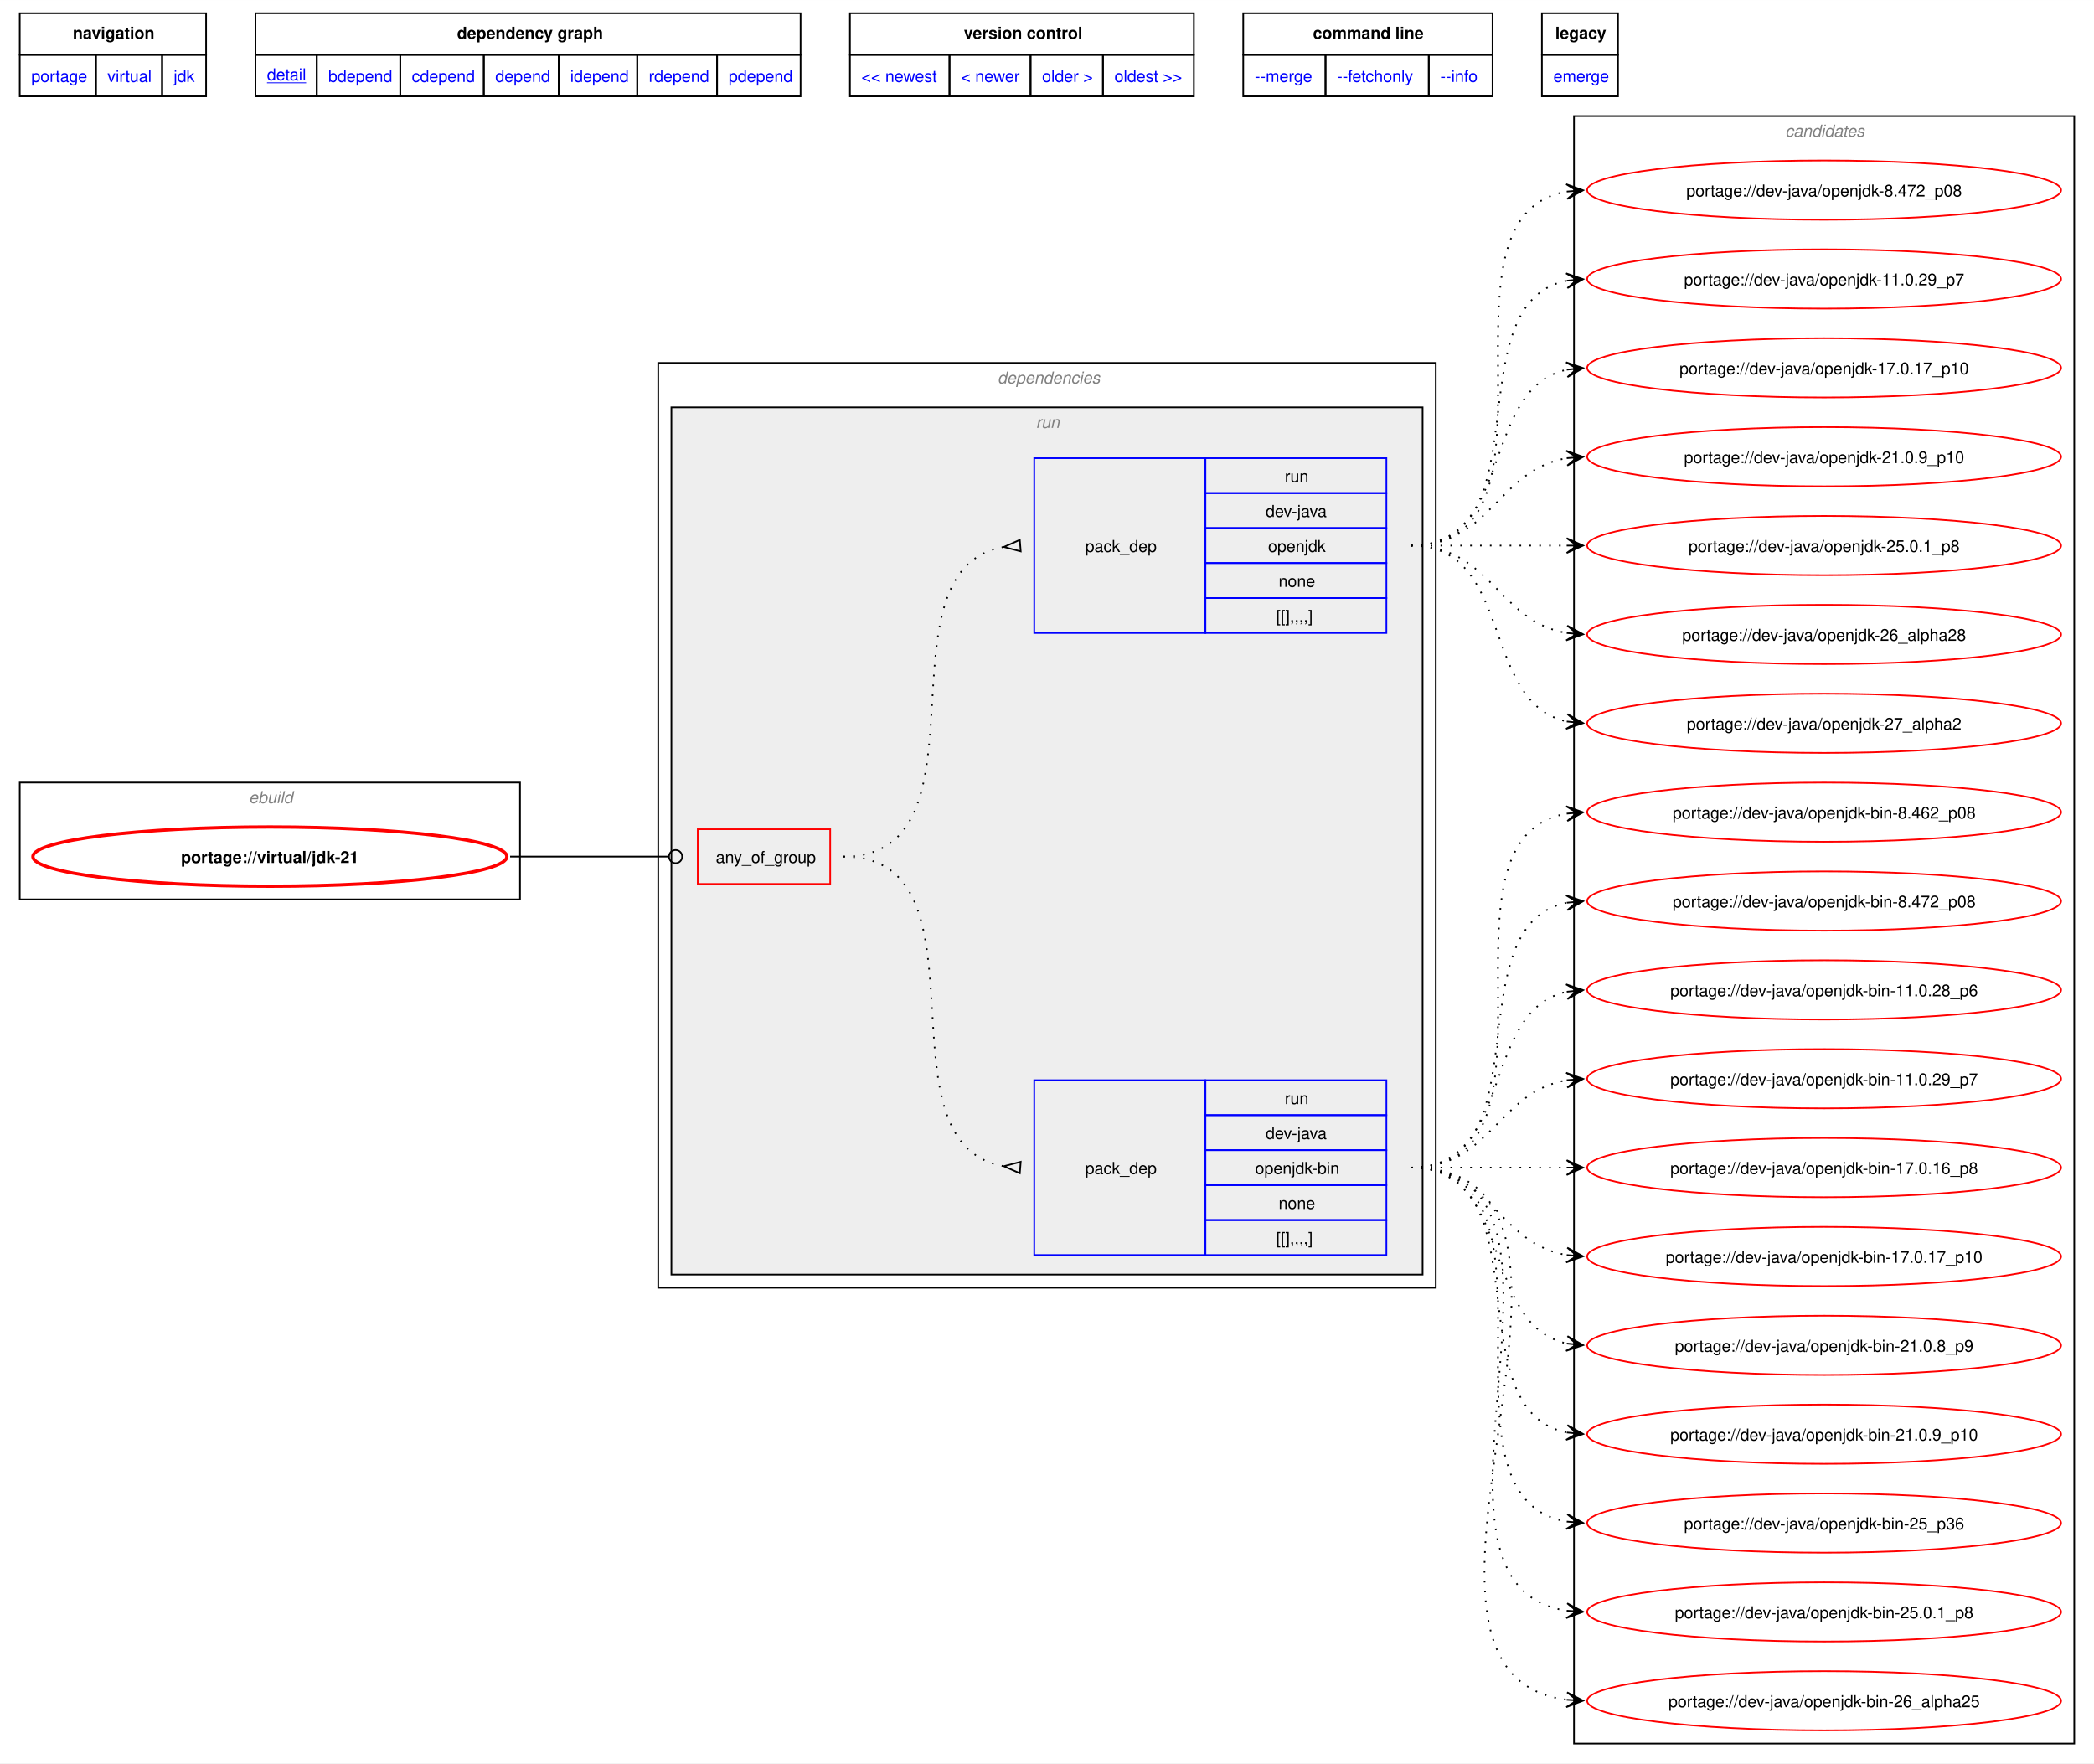
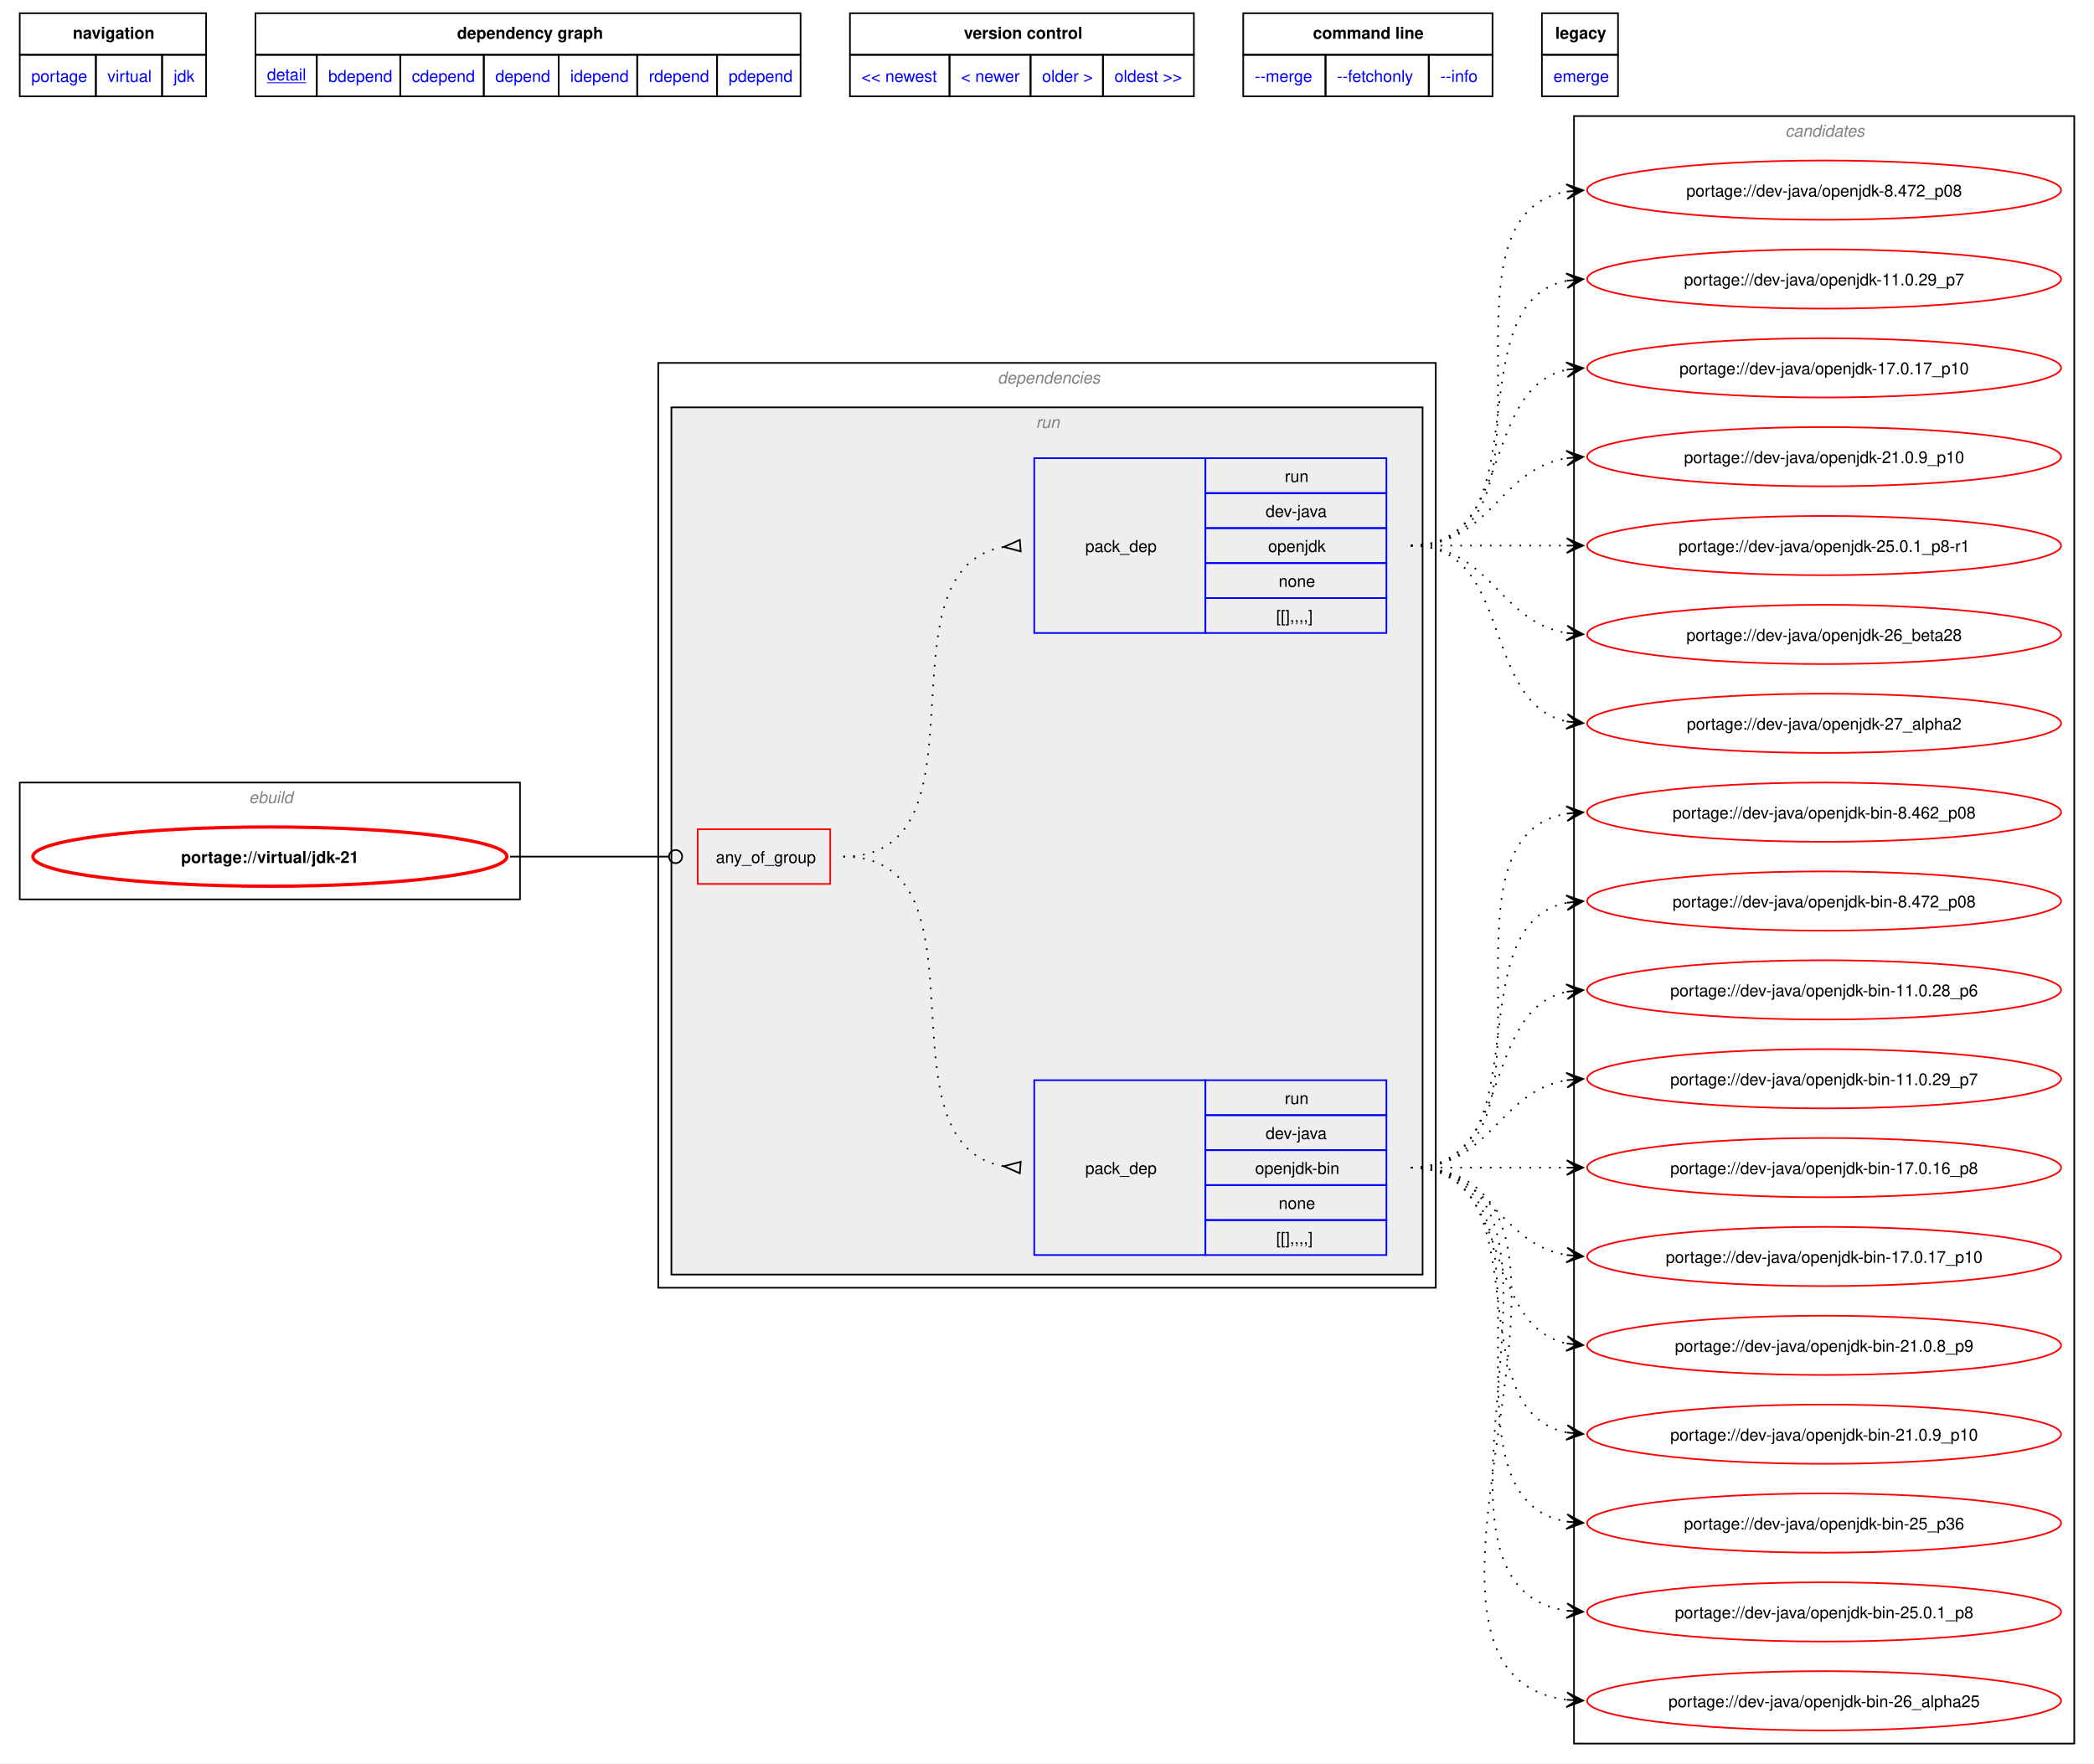
<svg xmlns="http://www.w3.org/2000/svg" xmlns:xlink="http://www.w3.org/1999/xlink" width="1273pt" height="1072pt" viewBox="0.00 0.00 1272.50 1071.50">
  <g id="graph0" class="graph" transform="scale(1 1) rotate(0) translate(4 1067.5)">
    <polygon fill="white" stroke="none" points="-4,4 -4,-1067.5 1268.5,-1067.5 1268.5,4 -4,4" />
    <polygon fill="none" stroke="black" points="8,-1034.25 8,-1059.5 121.25,-1059.5 121.25,-1034.25 8,-1034.25" />
    <text text-anchor="start" x="40.25" y="-1044" font-family="Helvetica,sans-Serif" font-weight="bold" font-size="10.00">navigation</text>
    <polygon fill="none" stroke="black" points="151.25,-1034.25 151.25,-1059.5 482.5,-1059.5 482.5,-1034.25 151.25,-1034.25" />
    <text text-anchor="start" x="273.75" y="-1044" font-family="Helvetica,sans-Serif" font-weight="bold" font-size="10.00">dependency graph</text>
    <polygon fill="none" stroke="black" points="512.5,-1034.25 512.5,-1059.5 721.5,-1059.5 721.5,-1034.25 512.5,-1034.25" />
    <text text-anchor="start" x="581.75" y="-1044" font-family="Helvetica,sans-Serif" font-weight="bold" font-size="10.00">version control</text>
    <polygon fill="none" stroke="black" points="751.5,-1034.25 751.5,-1059.5 903,-1059.5 903,-1034.25 751.5,-1034.25" />
    <text text-anchor="start" x="793.88" y="-1044" font-family="Helvetica,sans-Serif" font-weight="bold" font-size="10.00">command line</text>
    <polygon fill="none" stroke="black" points="933,-1034.25 933,-1059.5 979.25,-1059.5 979.25,-1034.25 933,-1034.25" />
    <text text-anchor="start" x="941.12" y="-1044" font-family="Helvetica,sans-Serif" font-weight="bold" font-size="10.00">legacy</text>
    <g id="a_graph0_0">
      <a xlink:href="../index.html" xlink:title="repository">
        <polygon fill="none" stroke="black" points="8,-1009 8,-1034.25 54.25,-1034.25 54.25,-1009 8,-1009" />
        <text text-anchor="start" x="15" y="-1017.75" font-family="Helvetica,sans-Serif" font-size="10.00" fill="blue">portage</text>
      </a>
    </g>
    <g id="a_graph0_1">
      <a xlink:href="./index.html" xlink:title="repository">
        <polygon fill="none" stroke="black" points="54.25,-1009 54.25,-1034.25 94.5,-1034.25 94.5,-1009 54.25,-1009" />
        <text text-anchor="start" x="61.25" y="-1017.75" font-family="Helvetica,sans-Serif" font-size="10.00" fill="blue">virtual</text>
      </a>
    </g>
    <g id="a_graph0_2">
      <a xlink:href="./jdk.html" xlink:title="repository">
        <polygon fill="none" stroke="black" points="94.5,-1009 94.5,-1034.25 121.25,-1034.25 121.25,-1009 94.5,-1009" />
        <text text-anchor="start" x="101.5" y="-1017.75" font-family="Helvetica,sans-Serif" font-size="10.00" fill="blue">jdk</text>
      </a>
    </g>
    <g id="a_graph0_3">
      <a xlink:href="../virtual/jdk-21.svg" xlink:title="portage://virtual/jdk-21">
        <polygon fill="none" stroke="black" points="151.25,-1009 151.25,-1034.25 188.5,-1034.25 188.5,-1009 151.25,-1009" />
        <text text-anchor="start" x="158.25" y="-1018.75" font-family="Helvetica,sans-Serif" text-decoration="underline" font-size="10.00" fill="blue">detail</text>
      </a>
    </g>
    <g id="a_graph0_4">
      <a xlink:href="../virtual/jdk-21-bdepend.svg" xlink:title="portage://virtual/jdk-21">
        <polygon fill="none" stroke="black" points="188.5,-1009 188.5,-1034.25 239.25,-1034.25 239.25,-1009 188.5,-1009" />
        <text text-anchor="start" x="195.5" y="-1017.75" font-family="Helvetica,sans-Serif" font-size="10.00" fill="blue">bdepend</text>
      </a>
    </g>
    <g id="a_graph0_5">
      <a xlink:href="../virtual/jdk-21-cdepend.svg" xlink:title="portage://virtual/jdk-21">
        <polygon fill="none" stroke="black" points="239.25,-1009 239.25,-1034.25 290,-1034.25 290,-1009 239.25,-1009" />
        <text text-anchor="start" x="246.25" y="-1017.75" font-family="Helvetica,sans-Serif" font-size="10.00" fill="blue">cdepend</text>
      </a>
    </g>
    <g id="a_graph0_6">
      <a xlink:href="../virtual/jdk-21-depend.svg" xlink:title="portage://virtual/jdk-21">
        <polygon fill="none" stroke="black" points="290,-1009 290,-1034.25 335.5,-1034.25 335.5,-1009 290,-1009" />
        <text text-anchor="start" x="297" y="-1017.75" font-family="Helvetica,sans-Serif" font-size="10.00" fill="blue">depend</text>
      </a>
    </g>
    <g id="a_graph0_7">
      <a xlink:href="../virtual/jdk-21-idepend.svg" xlink:title="portage://virtual/jdk-21">
        <polygon fill="none" stroke="black" points="335.5,-1009 335.5,-1034.25 383.25,-1034.25 383.25,-1009 335.5,-1009" />
        <text text-anchor="start" x="342.5" y="-1017.75" font-family="Helvetica,sans-Serif" font-size="10.00" fill="blue">idepend</text>
      </a>
    </g>
    <g id="a_graph0_8">
      <a xlink:href="../virtual/jdk-21-rdepend.svg" xlink:title="portage://virtual/jdk-21">
        <polygon fill="none" stroke="black" points="383.25,-1009 383.25,-1034.25 431.75,-1034.25 431.75,-1009 383.25,-1009" />
        <text text-anchor="start" x="390.25" y="-1017.75" font-family="Helvetica,sans-Serif" font-size="10.00" fill="blue">rdepend</text>
      </a>
    </g>
    <g id="a_graph0_9">
      <a xlink:href="../virtual/jdk-21-pdepend.svg" xlink:title="portage://virtual/jdk-21">
        <polygon fill="none" stroke="black" points="431.75,-1009 431.75,-1034.25 482.5,-1034.25 482.5,-1009 431.75,-1009" />
        <text text-anchor="start" x="438.75" y="-1017.75" font-family="Helvetica,sans-Serif" font-size="10.00" fill="blue">pdepend</text>
      </a>
    </g>
    <g id="a_graph0_10">
      <a xlink:href="../virtual/jdk-26.svg" xlink:title="portage://virtual/jdk-26">
        <polygon fill="none" stroke="black" points="512.5,-1009 512.5,-1034.25 573,-1034.25 573,-1009 512.5,-1009" />
        <text text-anchor="start" x="519.5" y="-1017.75" font-family="Helvetica,sans-Serif" font-size="10.00" fill="blue">&lt;&lt; newest</text>
      </a>
    </g>
    <g id="a_graph0_11">
      <a xlink:href="../virtual/jdk-25-r1.svg" xlink:title="portage://virtual/jdk-25-r1">
        <polygon fill="none" stroke="black" points="573,-1009 573,-1034.25 622.25,-1034.25 622.25,-1009 573,-1009" />
        <text text-anchor="start" x="580" y="-1017.75" font-family="Helvetica,sans-Serif" font-size="10.00" fill="blue">&lt; newer</text>
      </a>
    </g>
    <g id="a_graph0_12">
      <a xlink:href="../virtual/jdk-17.svg" xlink:title="portage://virtual/jdk-17">
        <polygon fill="none" stroke="black" points="622.25,-1009 622.25,-1034.25 666.25,-1034.25 666.25,-1009 622.25,-1009" />
        <text text-anchor="start" x="629.25" y="-1017.75" font-family="Helvetica,sans-Serif" font-size="10.00" fill="blue">older &gt;</text>
      </a>
    </g>
    <g id="a_graph0_13">
      <a xlink:href="../virtual/jdk-1.8.0-r9.svg" xlink:title="portage://virtual/jdk-1.8.0-r9">
        <polygon fill="none" stroke="black" points="666.25,-1009 666.25,-1034.25 721.5,-1034.25 721.5,-1009 666.25,-1009" />
        <text text-anchor="start" x="673.25" y="-1017.75" font-family="Helvetica,sans-Serif" font-size="10.00" fill="blue">oldest &gt;&gt;</text>
      </a>
    </g>
    <g id="a_graph0_14">
      <a xlink:href="../virtual/jdk-21-merge.svg" xlink:title="portage://virtual/jdk-21">
        <polygon fill="none" stroke="black" points="751.5,-1009 751.5,-1034.25 801.5,-1034.25 801.5,-1009 751.5,-1009" />
        <text text-anchor="start" x="758.5" y="-1017.75" font-family="Helvetica,sans-Serif" font-size="10.00" fill="blue">--merge </text>
      </a>
    </g>
    <g id="a_graph0_15">
      <a xlink:href="../virtual/jdk-21-fetchonly.svg" xlink:title="portage://virtual/jdk-21">
        <polygon fill="none" stroke="black" points="801.5,-1009 801.5,-1034.25 864.25,-1034.25 864.25,-1009 801.5,-1009" />
        <text text-anchor="start" x="808.5" y="-1017.75" font-family="Helvetica,sans-Serif" font-size="10.00" fill="blue">--fetchonly </text>
      </a>
    </g>
    <g id="a_graph0_16">
      <a xlink:href="../virtual/jdk-21-info.svg" xlink:title="portage://virtual/jdk-21">
        <polygon fill="none" stroke="black" points="864.25,-1009 864.25,-1034.25 903,-1034.25 903,-1009 864.25,-1009" />
        <text text-anchor="start" x="871.25" y="-1017.75" font-family="Helvetica,sans-Serif" font-size="10.00" fill="blue">--info </text>
      </a>
    </g>
    <g id="a_graph0_17">
      <a xlink:href="../virtual/jdk-21-emerge.svg" xlink:title="portage://virtual/jdk-21">
        <polygon fill="none" stroke="black" points="933,-1009 933,-1034.25 979.25,-1034.25 979.25,-1009 933,-1009" />
        <text text-anchor="start" x="940" y="-1017.75" font-family="Helvetica,sans-Serif" font-size="10.00" fill="blue">emerge</text>
      </a>
    </g>
    <g id="clust1" class="cluster">
      <polygon fill="none" stroke="black" points="8,-521 8,-592 312,-592 312,-521 8,-521" />
      <text text-anchor="start" x="147.25" y="-579.5" font-family="Helvetica,sans-Serif" font-style="italic" font-size="10.00" fill="gray">ebuild</text>
    </g>
    <g id="clust2" class="cluster">
      <polygon fill="none" stroke="black" points="396,-285 396,-847 868.5,-847 868.5,-285 396,-285" />
      <text text-anchor="start" x="602.25" y="-834.5" font-family="Helvetica,sans-Serif" font-style="italic" font-size="10.00" fill="gray">dependencies</text>
    </g>
    <g id="clust5" class="cluster">
      <polygon fill="#eeeeee" stroke="black" points="404,-293 404,-820 860.5,-820 860.5,-293 404,-293" />
      <text text-anchor="start" x="625.5" y="-807.5" font-family="Helvetica,sans-Serif" font-style="italic" font-size="10.00" fill="gray">run</text>
    </g>
    <g id="clust9" class="cluster">
      <polygon fill="none" stroke="black" points="952.5,-8 952.5,-997 1256.5,-997 1256.5,-8 952.5,-8" />
      <text text-anchor="start" x="1080.88" y="-984.5" font-family="Helvetica,sans-Serif" font-style="italic" font-size="10.00" fill="gray">candidates</text>
    </g>
    <g id="node1" class="node">
      <g id="a_node1">
        <a xlink:href="../virtual/jdk-21.svg" xlink:title="portage://virtual/jdk-21">
          <ellipse fill="none" stroke="red" stroke-width="2" cx="160" cy="-547" rx="144" ry="18" />
          <text text-anchor="middle" x="160" y="-543.12" font-family="Helvetica,sans-Serif" font-weight="bold" font-size="10.00">portage://virtual/jdk-21</text>
        </a>
      </g>
    </g>
    <g id="node2" class="node">
      <polygon fill="none" stroke="red" points="420,-530.38 420,-563.62 500.5,-563.62 500.5,-530.38 420,-530.38" />
      <text text-anchor="start" x="431" y="-543.12" font-family="Helvetica,sans-Serif" font-size="10.00">any_of_group</text>
    </g>
    <g id="edge3" class="edge">
      <path fill="none" stroke="black" d="M305.98,-547C349.57,-547 362.64,-547 402.19,-547" />
      <ellipse fill="none" stroke="black" cx="406.55" cy="-547" rx="4" ry="4" />
    </g>
    <g id="node3" class="node">
      <polygon fill="none" stroke="blue" points="624.5,-304.88 624.5,-411.12 728.5,-411.12 728.5,-304.88 624.5,-304.88" />
      <text text-anchor="start" x="655.5" y="-354.12" font-family="Helvetica,sans-Serif" font-size="10.00">pack_dep</text>
      <polygon fill="none" stroke="blue" points="728.5,-389.88 728.5,-411.12 838.5,-411.12 838.5,-389.88 728.5,-389.88" />
      <text text-anchor="start" x="776.75" y="-396.62" font-family="Helvetica,sans-Serif" font-size="10.00">run</text>
      <polygon fill="none" stroke="blue" points="728.5,-368.62 728.5,-389.88 838.5,-389.88 838.5,-368.62 728.5,-368.62" />
      <text text-anchor="start" x="765.12" y="-375.38" font-family="Helvetica,sans-Serif" font-size="10.00">dev-java</text>
      <polygon fill="none" stroke="blue" points="728.5,-347.38 728.5,-368.62 838.5,-368.62 838.5,-347.38 728.5,-347.38" />
      <text text-anchor="start" x="758.75" y="-354.12" font-family="Helvetica,sans-Serif" font-size="10.00">openjdk-bin</text>
      <polygon fill="none" stroke="blue" points="728.5,-326.12 728.5,-347.38 838.5,-347.38 838.5,-326.12 728.5,-326.12" />
      <text text-anchor="start" x="773" y="-332.88" font-family="Helvetica,sans-Serif" font-size="10.00">none</text>
      <polygon fill="none" stroke="blue" points="728.5,-304.88 728.5,-326.12 838.5,-326.12 838.5,-304.88 728.5,-304.88" />
      <text text-anchor="start" x="771.5" y="-311.62" font-family="Helvetica,sans-Serif" font-size="10.00">[[],,,,]</text>
    </g>
    <g id="edge1" class="edge">
      <path fill="none" stroke="black" stroke-dasharray="1,5" d="M508.5,-547C601.47,-547 526.15,-372.48 605.97,-358.84" />
      <polygon fill="none" stroke="black" points="616.28,-361.53 606.03,-358.84 615.72,-354.55 616.28,-361.53" />
    </g>
    <g id="node4" class="node">
      <polygon fill="none" stroke="blue" points="624.5,-682.88 624.5,-789.12 728.5,-789.12 728.5,-682.88 624.5,-682.88" />
      <text text-anchor="start" x="655.5" y="-732.12" font-family="Helvetica,sans-Serif" font-size="10.00">pack_dep</text>
      <polygon fill="none" stroke="blue" points="728.5,-767.88 728.5,-789.12 838.5,-789.12 838.5,-767.88 728.5,-767.88" />
      <text text-anchor="start" x="776.75" y="-774.62" font-family="Helvetica,sans-Serif" font-size="10.00">run</text>
      <polygon fill="none" stroke="blue" points="728.5,-746.62 728.5,-767.88 838.5,-767.88 838.5,-746.62 728.5,-746.62" />
      <text text-anchor="start" x="765.12" y="-753.38" font-family="Helvetica,sans-Serif" font-size="10.00">dev-java</text>
      <polygon fill="none" stroke="blue" points="728.5,-725.38 728.5,-746.62 838.5,-746.62 838.5,-725.38 728.5,-725.38" />
      <text text-anchor="start" x="766.62" y="-732.12" font-family="Helvetica,sans-Serif" font-size="10.00">openjdk</text>
      <polygon fill="none" stroke="blue" points="728.5,-704.12 728.5,-725.38 838.5,-725.38 838.5,-704.12 728.5,-704.12" />
      <text text-anchor="start" x="773" y="-710.88" font-family="Helvetica,sans-Serif" font-size="10.00">none</text>
      <polygon fill="none" stroke="blue" points="728.5,-682.88 728.5,-704.12 838.5,-704.12 838.5,-682.88 728.5,-682.88" />
      <text text-anchor="start" x="771.5" y="-689.62" font-family="Helvetica,sans-Serif" font-size="10.00">[[],,,,]</text>
    </g>
    <g id="edge2" class="edge">
      <path fill="none" stroke="black" stroke-dasharray="1,5" d="M508.5,-547C601.47,-547 526.15,-721.52 605.97,-735.16" />
      <polygon fill="none" stroke="black" points="615.72,-739.45 606.03,-735.16 616.28,-732.47 615.72,-739.45" />
    </g>
    <g id="node5" class="node">
      <g id="a_node5">
        <a xlink:href="../dev-java/openjdk-bin-26_alpha25.svg" xlink:title="portage://dev-java/openjdk-bin-26_alpha25">
          <ellipse fill="none" stroke="red" cx="1104.5" cy="-34" rx="144" ry="18" />
          <text text-anchor="middle" x="1104.5" y="-30.12" font-family="Helvetica,sans-Serif" font-size="10.00">portage://dev-java/openjdk-bin-26_alpha25</text>
        </a>
      </g>
    </g>
    <g id="edge4" class="edge">
      <path fill="none" stroke="black" stroke-dasharray="1,5" d="M853.39,-358C1001.04,-358 817.56,-50.24 948.39,-34.62" />
      <polygon fill="black" stroke="black" points="958.05,-34.07 948.32,-39.13 954.27,-34.28 948.07,-34.63 948.07,-34.63 948.07,-34.63 954.27,-34.28 947.81,-30.14 958.05,-34.07" />
    </g>
    <g id="node6" class="node">
      <g id="a_node6">
        <a xlink:href="../dev-java/openjdk-bin-25.0.1_p8.svg" xlink:title="portage://dev-java/openjdk-bin-25.0.1_p8">
          <ellipse fill="none" stroke="red" cx="1104.5" cy="-88" rx="144" ry="18" />
          <text text-anchor="middle" x="1104.5" y="-84.12" font-family="Helvetica,sans-Serif" font-size="10.00">portage://dev-java/openjdk-bin-25.0.1_p8</text>
        </a>
      </g>
    </g>
    <g id="edge5" class="edge">
      <path fill="none" stroke="black" stroke-dasharray="1,5" d="M853.39,-358C978.38,-358 839.31,-104.1 948.32,-88.73" />
      <polygon fill="black" stroke="black" points="958.05,-88.08 948.37,-93.23 954.28,-88.33 948.07,-88.74 948.07,-88.74 948.07,-88.74 954.28,-88.33 947.77,-84.25 958.05,-88.08" />
    </g>
    <g id="node7" class="node">
      <g id="a_node7">
        <a xlink:href="../dev-java/openjdk-bin-25_p36.svg" xlink:title="portage://dev-java/openjdk-bin-25_p36">
          <ellipse fill="none" stroke="red" cx="1104.5" cy="-142" rx="144" ry="18" />
          <text text-anchor="middle" x="1104.5" y="-138.12" font-family="Helvetica,sans-Serif" font-size="10.00">portage://dev-java/openjdk-bin-25_p36</text>
        </a>
      </g>
    </g>
    <g id="edge6" class="edge">
      <path fill="none" stroke="black" stroke-dasharray="1,5" d="M853.39,-358C956.33,-358 860.07,-157.73 948.23,-142.87" />
      <polygon fill="black" stroke="black" points="958.05,-142.1 948.44,-147.37 954.28,-142.39 948.08,-142.88 948.08,-142.88 948.08,-142.88 954.28,-142.39 947.73,-138.4 958.05,-142.1" />
    </g>
    <g id="node8" class="node">
      <g id="a_node8">
        <a xlink:href="../dev-java/openjdk-bin-21.0.9_p10.svg" xlink:title="portage://dev-java/openjdk-bin-21.0.9_p10">
          <ellipse fill="none" stroke="red" cx="1104.5" cy="-196" rx="144" ry="18" />
          <text text-anchor="middle" x="1104.5" y="-192.12" font-family="Helvetica,sans-Serif" font-size="10.00">portage://dev-java/openjdk-bin-21.0.9_p10</text>
        </a>
      </g>
    </g>
    <g id="edge7" class="edge">
      <path fill="none" stroke="black" stroke-dasharray="1,5" d="M853.39,-358C935.37,-358 879.12,-210.83 948.14,-197.03" />
      <polygon fill="black" stroke="black" points="958.05,-196.11 948.51,-201.52 954.29,-196.46 948.1,-197.04 948.1,-197.04 948.1,-197.04 954.29,-196.46 947.68,-192.56 958.05,-196.11" />
    </g>
    <g id="node9" class="node">
      <g id="a_node9">
        <a xlink:href="../dev-java/openjdk-bin-21.0.8_p9.svg" xlink:title="portage://dev-java/openjdk-bin-21.0.8_p9">
          <ellipse fill="none" stroke="red" cx="1104.5" cy="-250" rx="144" ry="18" />
          <text text-anchor="middle" x="1104.5" y="-246.12" font-family="Helvetica,sans-Serif" font-size="10.00">portage://dev-java/openjdk-bin-21.0.8_p9</text>
        </a>
      </g>
    </g>
    <g id="edge8" class="edge">
      <path fill="none" stroke="black" stroke-dasharray="1,5" d="M853.39,-358C916.67,-358 895.07,-262.29 948.4,-251.07" />
      <polygon fill="black" stroke="black" points="958.05,-250.12 948.54,-255.58 954.29,-250.49 948.1,-251.1 948.1,-251.1 948.1,-251.1 954.29,-250.49 947.66,-246.62 958.05,-250.12" />
    </g>
    <g id="node10" class="node">
      <g id="a_node10">
        <a xlink:href="../dev-java/openjdk-bin-17.0.17_p10.svg" xlink:title="portage://dev-java/openjdk-bin-17.0.17_p10">
          <ellipse fill="none" stroke="red" cx="1104.5" cy="-304" rx="144" ry="18" />
          <text text-anchor="middle" x="1104.5" y="-300.12" font-family="Helvetica,sans-Serif" font-size="10.00">portage://dev-java/openjdk-bin-17.0.17_p10</text>
        </a>
      </g>
    </g>
    <g id="edge9" class="edge">
      <path fill="none" stroke="black" stroke-dasharray="1,5" d="M853.39,-358C902.29,-358 906.12,-311.72 948.33,-304.85" />
      <polygon fill="black" stroke="black" points="958.05,-304.09 948.43,-309.35 954.28,-304.39 948.08,-304.87 948.08,-304.87 948.08,-304.87 954.28,-304.39 947.73,-300.38 958.05,-304.09" />
    </g>
    <g id="node11" class="node">
      <g id="a_node11">
        <a xlink:href="../dev-java/openjdk-bin-17.0.16_p8.svg" xlink:title="portage://dev-java/openjdk-bin-17.0.16_p8">
          <ellipse fill="none" stroke="red" cx="1104.5" cy="-358" rx="144" ry="18" />
          <text text-anchor="middle" x="1104.5" y="-354.12" font-family="Helvetica,sans-Serif" font-size="10.00">portage://dev-java/openjdk-bin-17.0.16_p8</text>
        </a>
      </g>
    </g>
    <g id="edge10" class="edge">
      <path fill="none" stroke="black" stroke-dasharray="1,5" d="M853.39,-358C896.58,-358 910.04,-358 948.36,-358" />
      <polygon fill="black" stroke="black" points="958.05,-358 948.05,-362.5 954.27,-358 948.05,-358 948.05,-358 948.05,-358 954.27,-358 948.05,-353.5 958.05,-358" />
    </g>
    <g id="node12" class="node">
      <g id="a_node12">
        <a xlink:href="../dev-java/openjdk-bin-11.0.29_p7.svg" xlink:title="portage://dev-java/openjdk-bin-11.0.29_p7">
          <ellipse fill="none" stroke="red" cx="1104.5" cy="-412" rx="144" ry="18" />
          <text text-anchor="middle" x="1104.5" y="-408.12" font-family="Helvetica,sans-Serif" font-size="10.00">portage://dev-java/openjdk-bin-11.0.29_p7</text>
        </a>
      </g>
    </g>
    <g id="edge11" class="edge">
      <path fill="none" stroke="black" stroke-dasharray="1,5" d="M853.39,-358C902.29,-358 906.12,-404.28 948.33,-411.15" />
      <polygon fill="black" stroke="black" points="958.05,-411.91 947.73,-415.62 954.28,-411.61 948.08,-411.13 948.08,-411.13 948.08,-411.13 954.28,-411.61 948.43,-406.65 958.05,-411.91" />
    </g>
    <g id="node13" class="node">
      <g id="a_node13">
        <a xlink:href="../dev-java/openjdk-bin-11.0.28_p6.svg" xlink:title="portage://dev-java/openjdk-bin-11.0.28_p6">
          <ellipse fill="none" stroke="red" cx="1104.5" cy="-466" rx="144" ry="18" />
          <text text-anchor="middle" x="1104.5" y="-462.12" font-family="Helvetica,sans-Serif" font-size="10.00">portage://dev-java/openjdk-bin-11.0.28_p6</text>
        </a>
      </g>
    </g>
    <g id="edge12" class="edge">
      <path fill="none" stroke="black" stroke-dasharray="1,5" d="M853.39,-358C916.67,-358 895.07,-453.71 948.4,-464.93" />
      <polygon fill="black" stroke="black" points="958.05,-465.88 947.66,-469.38 954.29,-465.51 948.1,-464.9 948.1,-464.9 948.1,-464.9 954.29,-465.51 948.54,-460.42 958.05,-465.88" />
    </g>
    <g id="node14" class="node">
      <g id="a_node14">
        <a xlink:href="../dev-java/openjdk-bin-8.472_p08.svg" xlink:title="portage://dev-java/openjdk-bin-8.472_p08">
          <ellipse fill="none" stroke="red" cx="1104.5" cy="-520" rx="144" ry="18" />
          <text text-anchor="middle" x="1104.5" y="-516.12" font-family="Helvetica,sans-Serif" font-size="10.00">portage://dev-java/openjdk-bin-8.472_p08</text>
        </a>
      </g>
    </g>
    <g id="edge13" class="edge">
      <path fill="none" stroke="black" stroke-dasharray="1,5" d="M853.39,-358C935.37,-358 879.12,-505.17 948.14,-518.97" />
      <polygon fill="black" stroke="black" points="958.05,-519.89 947.68,-523.44 954.29,-519.54 948.1,-518.96 948.1,-518.96 948.1,-518.96 954.29,-519.54 948.51,-514.48 958.05,-519.89" />
    </g>
    <g id="node15" class="node">
      <g id="a_node15">
        <a xlink:href="../dev-java/openjdk-bin-8.462_p08.svg" xlink:title="portage://dev-java/openjdk-bin-8.462_p08">
          <ellipse fill="none" stroke="red" cx="1104.5" cy="-574" rx="144" ry="18" />
          <text text-anchor="middle" x="1104.5" y="-570.12" font-family="Helvetica,sans-Serif" font-size="10.00">portage://dev-java/openjdk-bin-8.462_p08</text>
        </a>
      </g>
    </g>
    <g id="edge14" class="edge">
      <path fill="none" stroke="black" stroke-dasharray="1,5" d="M853.39,-358C956.33,-358 860.07,-558.27 948.23,-573.13" />
      <polygon fill="black" stroke="black" points="958.05,-573.9 947.73,-577.6 954.28,-573.61 948.08,-573.12 948.08,-573.12 948.08,-573.12 954.28,-573.61 948.44,-568.63 958.05,-573.9" />
    </g>
    <g id="node16" class="node">
      <g id="a_node16">
        <a xlink:href="../dev-java/openjdk-27_alpha2.svg" xlink:title="portage://dev-java/openjdk-27_alpha2">
          <ellipse fill="none" stroke="red" cx="1104.5" cy="-628" rx="144" ry="18" />
          <text text-anchor="middle" x="1104.5" y="-624.12" font-family="Helvetica,sans-Serif" font-size="10.00">portage://dev-java/openjdk-27_alpha2</text>
        </a>
      </g>
    </g>
    <g id="edge15" class="edge">
      <path fill="none" stroke="black" stroke-dasharray="1,5" d="M853.39,-736C916.67,-736 895.07,-640.29 948.4,-629.07" />
      <polygon fill="black" stroke="black" points="958.05,-628.12 948.54,-633.58 954.29,-628.49 948.1,-629.1 948.1,-629.1 948.1,-629.1 954.29,-628.49 947.66,-624.62 958.05,-628.12" />
    </g>
    <g id="node17" class="node">
      <g id="a_node17">
-         <a xlink:href="../dev-java/openjdk-26_alpha28.svg" xlink:title="portage://dev-java/openjdk-26_alpha28">
+         <a xlink:href="../dev-java/openjdk-26_beta28.svg" xlink:title="portage://dev-java/openjdk-26_beta28">
          <ellipse fill="none" stroke="red" cx="1104.5" cy="-682" rx="144" ry="18" />
-           <text text-anchor="middle" x="1104.5" y="-678.12" font-family="Helvetica,sans-Serif" font-size="10.00">portage://dev-java/openjdk-26_alpha28</text>
+           <text text-anchor="middle" x="1104.5" y="-678.12" font-family="Helvetica,sans-Serif" font-size="10.00">portage://dev-java/openjdk-26_beta28</text>
        </a>
      </g>
    </g>
    <g id="edge16" class="edge">
      <path fill="none" stroke="black" stroke-dasharray="1,5" d="M853.39,-736C902.29,-736 906.12,-689.72 948.33,-682.85" />
      <polygon fill="black" stroke="black" points="958.05,-682.09 948.43,-687.35 954.28,-682.39 948.08,-682.87 948.08,-682.87 948.08,-682.87 954.28,-682.39 947.73,-678.38 958.05,-682.09" />
    </g>
    <g id="node18" class="node">
      <g id="a_node18">
-         <a xlink:href="../dev-java/openjdk-25.0.1_p8.svg" xlink:title="portage://dev-java/openjdk-25.0.1_p8">
+         <a xlink:href="../dev-java/openjdk-25.0.1_p8-r1.svg" xlink:title="portage://dev-java/openjdk-25.0.1_p8-r1">
          <ellipse fill="none" stroke="red" cx="1104.5" cy="-736" rx="144" ry="18" />
-           <text text-anchor="middle" x="1104.5" y="-732.12" font-family="Helvetica,sans-Serif" font-size="10.00">portage://dev-java/openjdk-25.0.1_p8</text>
+           <text text-anchor="middle" x="1104.5" y="-732.12" font-family="Helvetica,sans-Serif" font-size="10.00">portage://dev-java/openjdk-25.0.1_p8-r1</text>
        </a>
      </g>
    </g>
    <g id="edge17" class="edge">
      <path fill="none" stroke="black" stroke-dasharray="1,5" d="M853.39,-736C896.58,-736 910.04,-736 948.36,-736" />
      <polygon fill="black" stroke="black" points="958.05,-736 948.05,-740.5 954.27,-736 948.05,-736 948.05,-736 948.05,-736 954.27,-736 948.05,-731.5 958.05,-736" />
    </g>
    <g id="node19" class="node">
      <g id="a_node19">
        <a xlink:href="../dev-java/openjdk-21.0.9_p10.svg" xlink:title="portage://dev-java/openjdk-21.0.9_p10">
          <ellipse fill="none" stroke="red" cx="1104.5" cy="-790" rx="144" ry="18" />
          <text text-anchor="middle" x="1104.5" y="-786.12" font-family="Helvetica,sans-Serif" font-size="10.00">portage://dev-java/openjdk-21.0.9_p10</text>
        </a>
      </g>
    </g>
    <g id="edge18" class="edge">
      <path fill="none" stroke="black" stroke-dasharray="1,5" d="M853.39,-736C902.29,-736 906.12,-782.28 948.33,-789.15" />
      <polygon fill="black" stroke="black" points="958.05,-789.91 947.73,-793.62 954.28,-789.61 948.08,-789.13 948.08,-789.13 948.08,-789.13 954.28,-789.61 948.43,-784.65 958.05,-789.91" />
    </g>
    <g id="node20" class="node">
      <g id="a_node20">
        <a xlink:href="../dev-java/openjdk-17.0.17_p10.svg" xlink:title="portage://dev-java/openjdk-17.0.17_p10">
          <ellipse fill="none" stroke="red" cx="1104.5" cy="-844" rx="144" ry="18" />
          <text text-anchor="middle" x="1104.5" y="-840.12" font-family="Helvetica,sans-Serif" font-size="10.00">portage://dev-java/openjdk-17.0.17_p10</text>
        </a>
      </g>
    </g>
    <g id="edge19" class="edge">
      <path fill="none" stroke="black" stroke-dasharray="1,5" d="M853.39,-736C916.67,-736 895.07,-831.71 948.4,-842.93" />
      <polygon fill="black" stroke="black" points="958.05,-843.88 947.66,-847.38 954.29,-843.51 948.1,-842.9 948.1,-842.9 948.1,-842.9 954.29,-843.51 948.54,-838.42 958.05,-843.88" />
    </g>
    <g id="node21" class="node">
      <g id="a_node21">
        <a xlink:href="../dev-java/openjdk-11.0.29_p7.svg" xlink:title="portage://dev-java/openjdk-11.0.29_p7">
          <ellipse fill="none" stroke="red" cx="1104.5" cy="-898" rx="144" ry="18" />
          <text text-anchor="middle" x="1104.5" y="-894.12" font-family="Helvetica,sans-Serif" font-size="10.00">portage://dev-java/openjdk-11.0.29_p7</text>
        </a>
      </g>
    </g>
    <g id="edge20" class="edge">
      <path fill="none" stroke="black" stroke-dasharray="1,5" d="M853.39,-736C935.37,-736 879.12,-883.17 948.14,-896.97" />
      <polygon fill="black" stroke="black" points="958.05,-897.89 947.68,-901.44 954.29,-897.54 948.1,-896.96 948.1,-896.96 948.1,-896.96 954.29,-897.54 948.51,-892.48 958.05,-897.89" />
    </g>
    <g id="node22" class="node">
      <g id="a_node22">
        <a xlink:href="../dev-java/openjdk-8.472_p08.svg" xlink:title="portage://dev-java/openjdk-8.472_p08">
          <ellipse fill="none" stroke="red" cx="1104.5" cy="-952" rx="144" ry="18" />
          <text text-anchor="middle" x="1104.5" y="-948.12" font-family="Helvetica,sans-Serif" font-size="10.00">portage://dev-java/openjdk-8.472_p08</text>
        </a>
      </g>
    </g>
    <g id="edge21" class="edge">
      <path fill="none" stroke="black" stroke-dasharray="1,5" d="M853.39,-736C956.33,-736 860.07,-936.27 948.23,-951.13" />
      <polygon fill="black" stroke="black" points="958.05,-951.9 947.73,-955.6 954.28,-951.61 948.08,-951.12 948.08,-951.12 948.08,-951.12 954.28,-951.61 948.44,-946.63 958.05,-951.9" />
    </g>
  </g>
</svg>
